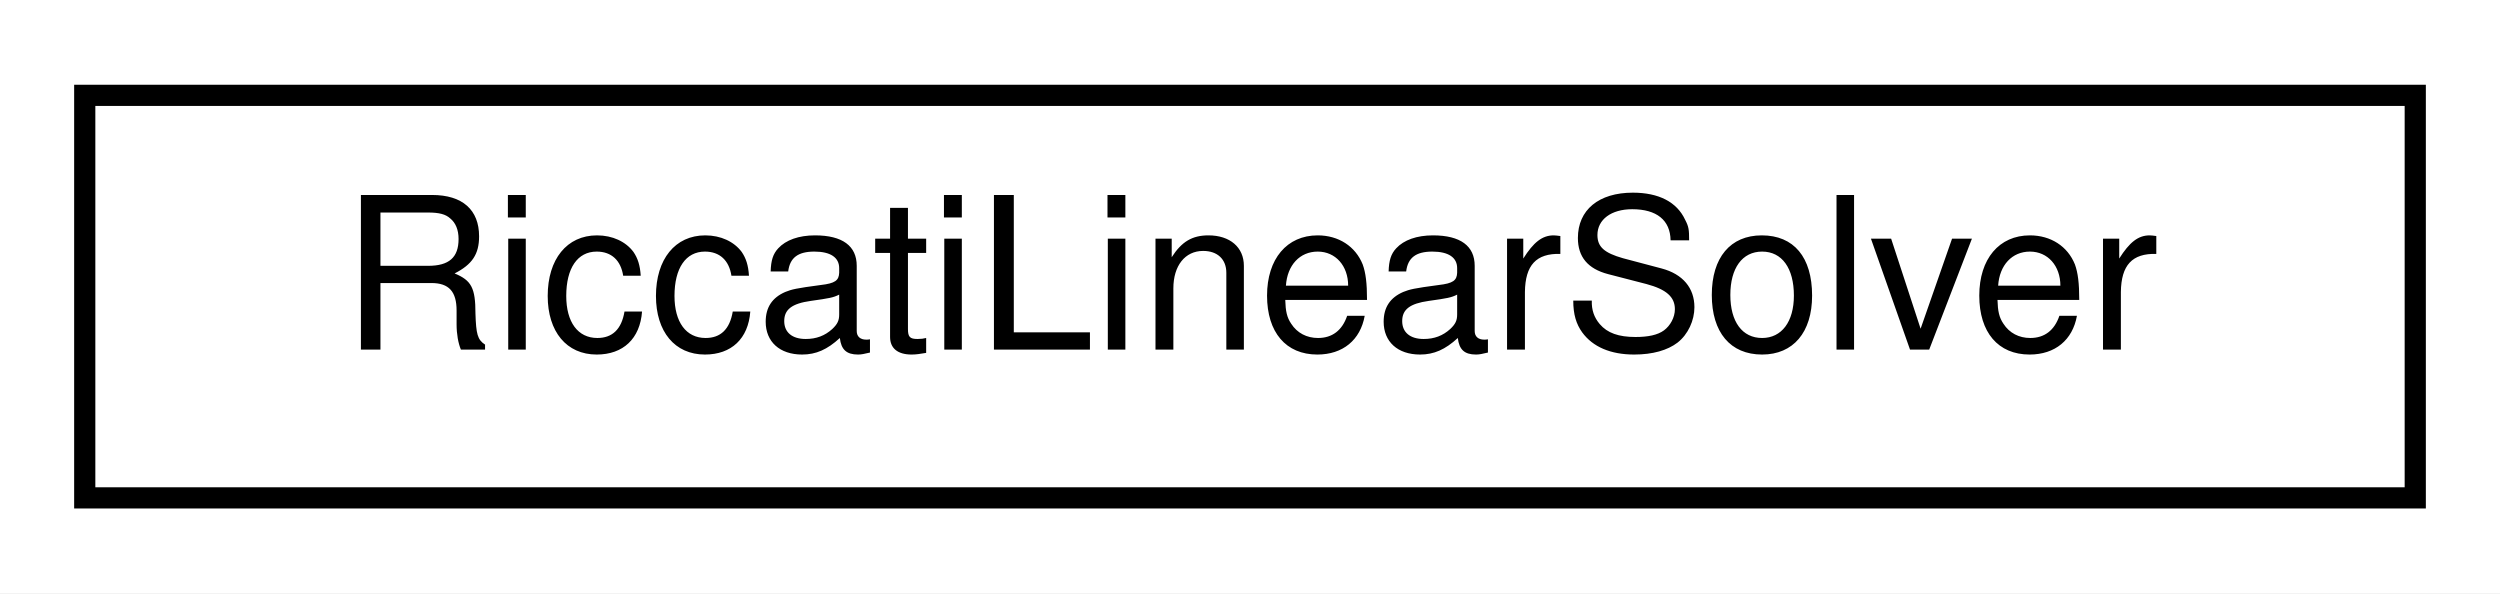
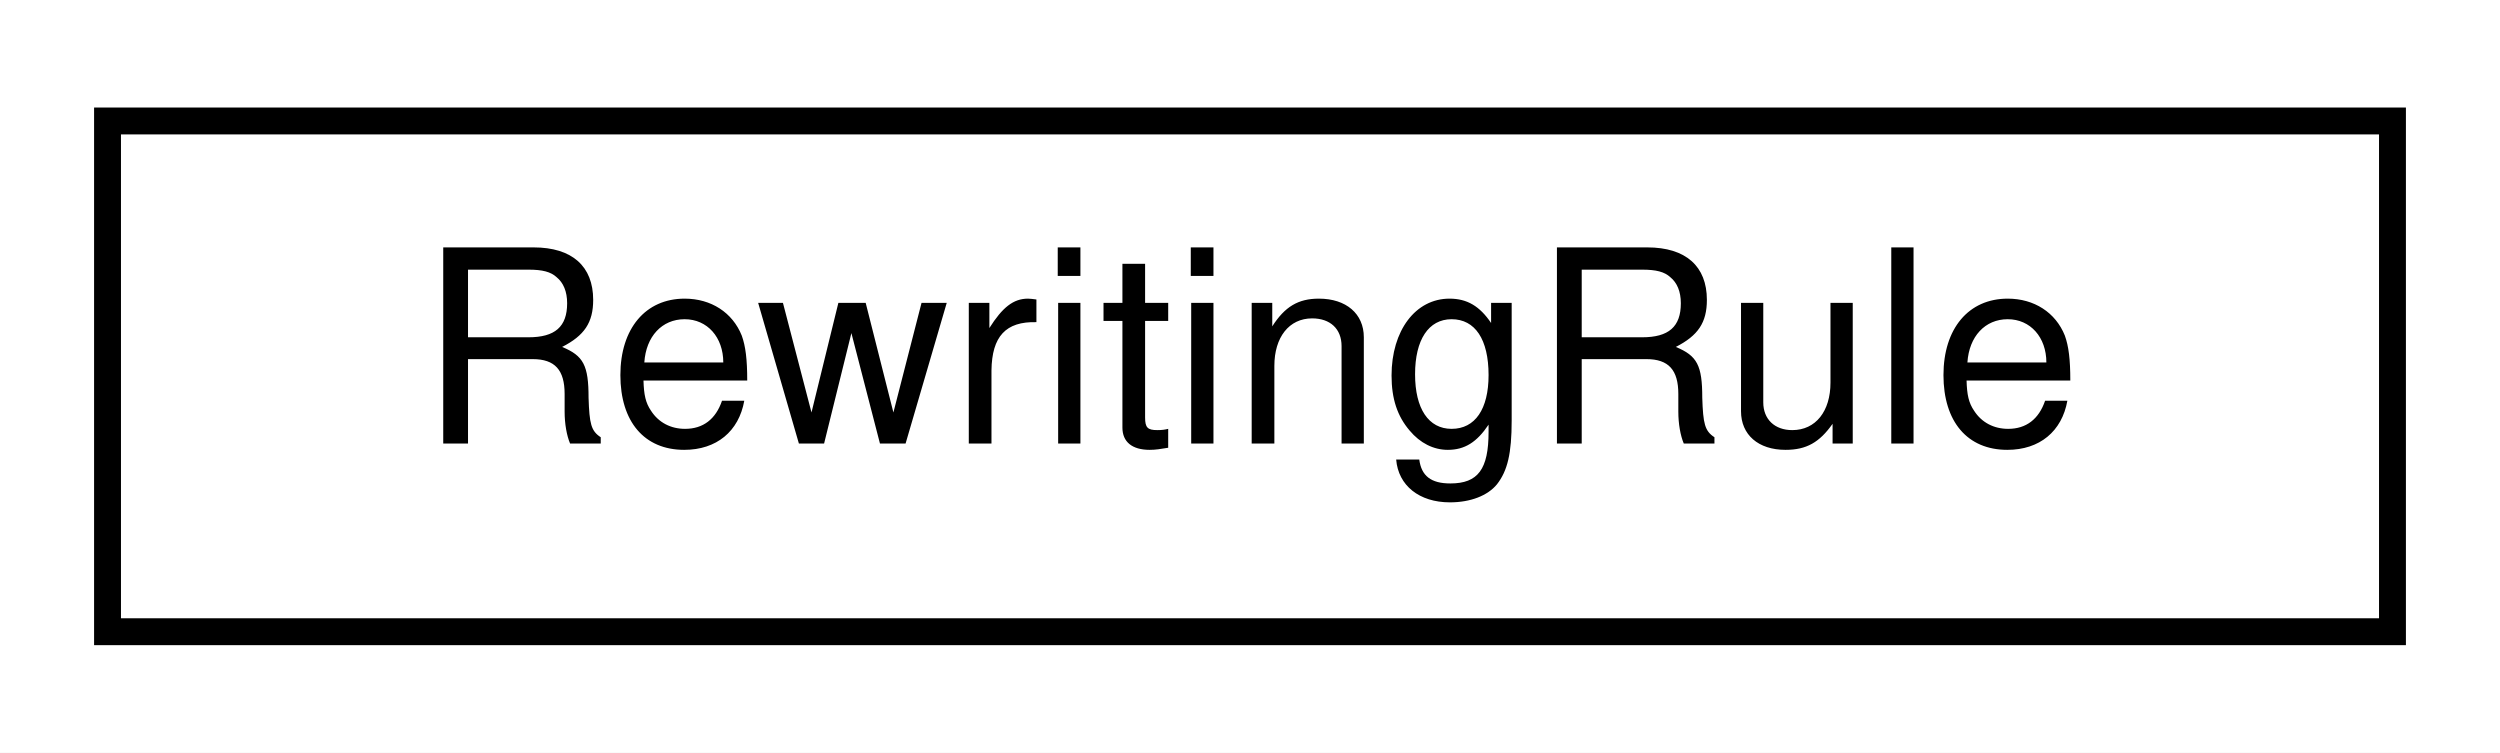
- <svg xmlns="http://www.w3.org/2000/svg" xmlns:xlink="http://www.w3.org/1999/xlink" width="118pt" height="28pt" viewBox="0.00 0.00 118.00 28.00">
+ <svg xmlns="http://www.w3.org/2000/svg" xmlns:xlink="http://www.w3.org/1999/xlink" width="93pt" height="28pt" viewBox="0.00 0.00 93.00 28.00">
  <g id="graph0" class="graph" transform="scale(1 1) rotate(0) translate(4 24)">
-     <polygon fill="#ffffff" stroke="transparent" points="-4,4 -4,-24 114,-24 114,4 -4,4" />
+     <polygon fill="#ffffff" stroke="transparent" points="-4,4 -4,-24 89,-24 89,4 -4,4" />
    <g id="node1" class="node">
      <g id="a_node1">
-         <a xlink:href="classdrake_1_1solvers_1_1fbstab_1_1_riccati_linear_solver.html" target="_top" xlink:title="Implements a Riccati recursion based method for solving linear systems of equations that arise when s...">
-           <polygon fill="#ffffff" stroke="#000000" points="0,-.5 0,-19.5 110,-19.5 110,-.5 0,-.5" />
-           <text text-anchor="middle" x="55" y="-7.5" font-family="Helvetica,sans-Serif" font-size="10.00" fill="#000000">RiccatiLinearSolver</text>
+         <a xlink:href="classdrake_1_1symbolic_1_1_rewriting_rule.html" target="_top" xlink:title="A RewritingRule, lhs =&gt; rhs, consists of two Patterns lhs and rhs.">
+           <polygon fill="#ffffff" stroke="#000000" points="0,-.5 0,-19.5 85,-19.5 85,-.5 0,-.5" />
+           <text text-anchor="middle" x="42.5" y="-7.5" font-family="Helvetica,sans-Serif" font-size="10.00" fill="#000000">RewritingRule</text>
        </a>
      </g>
    </g>
  </g>
</svg>
